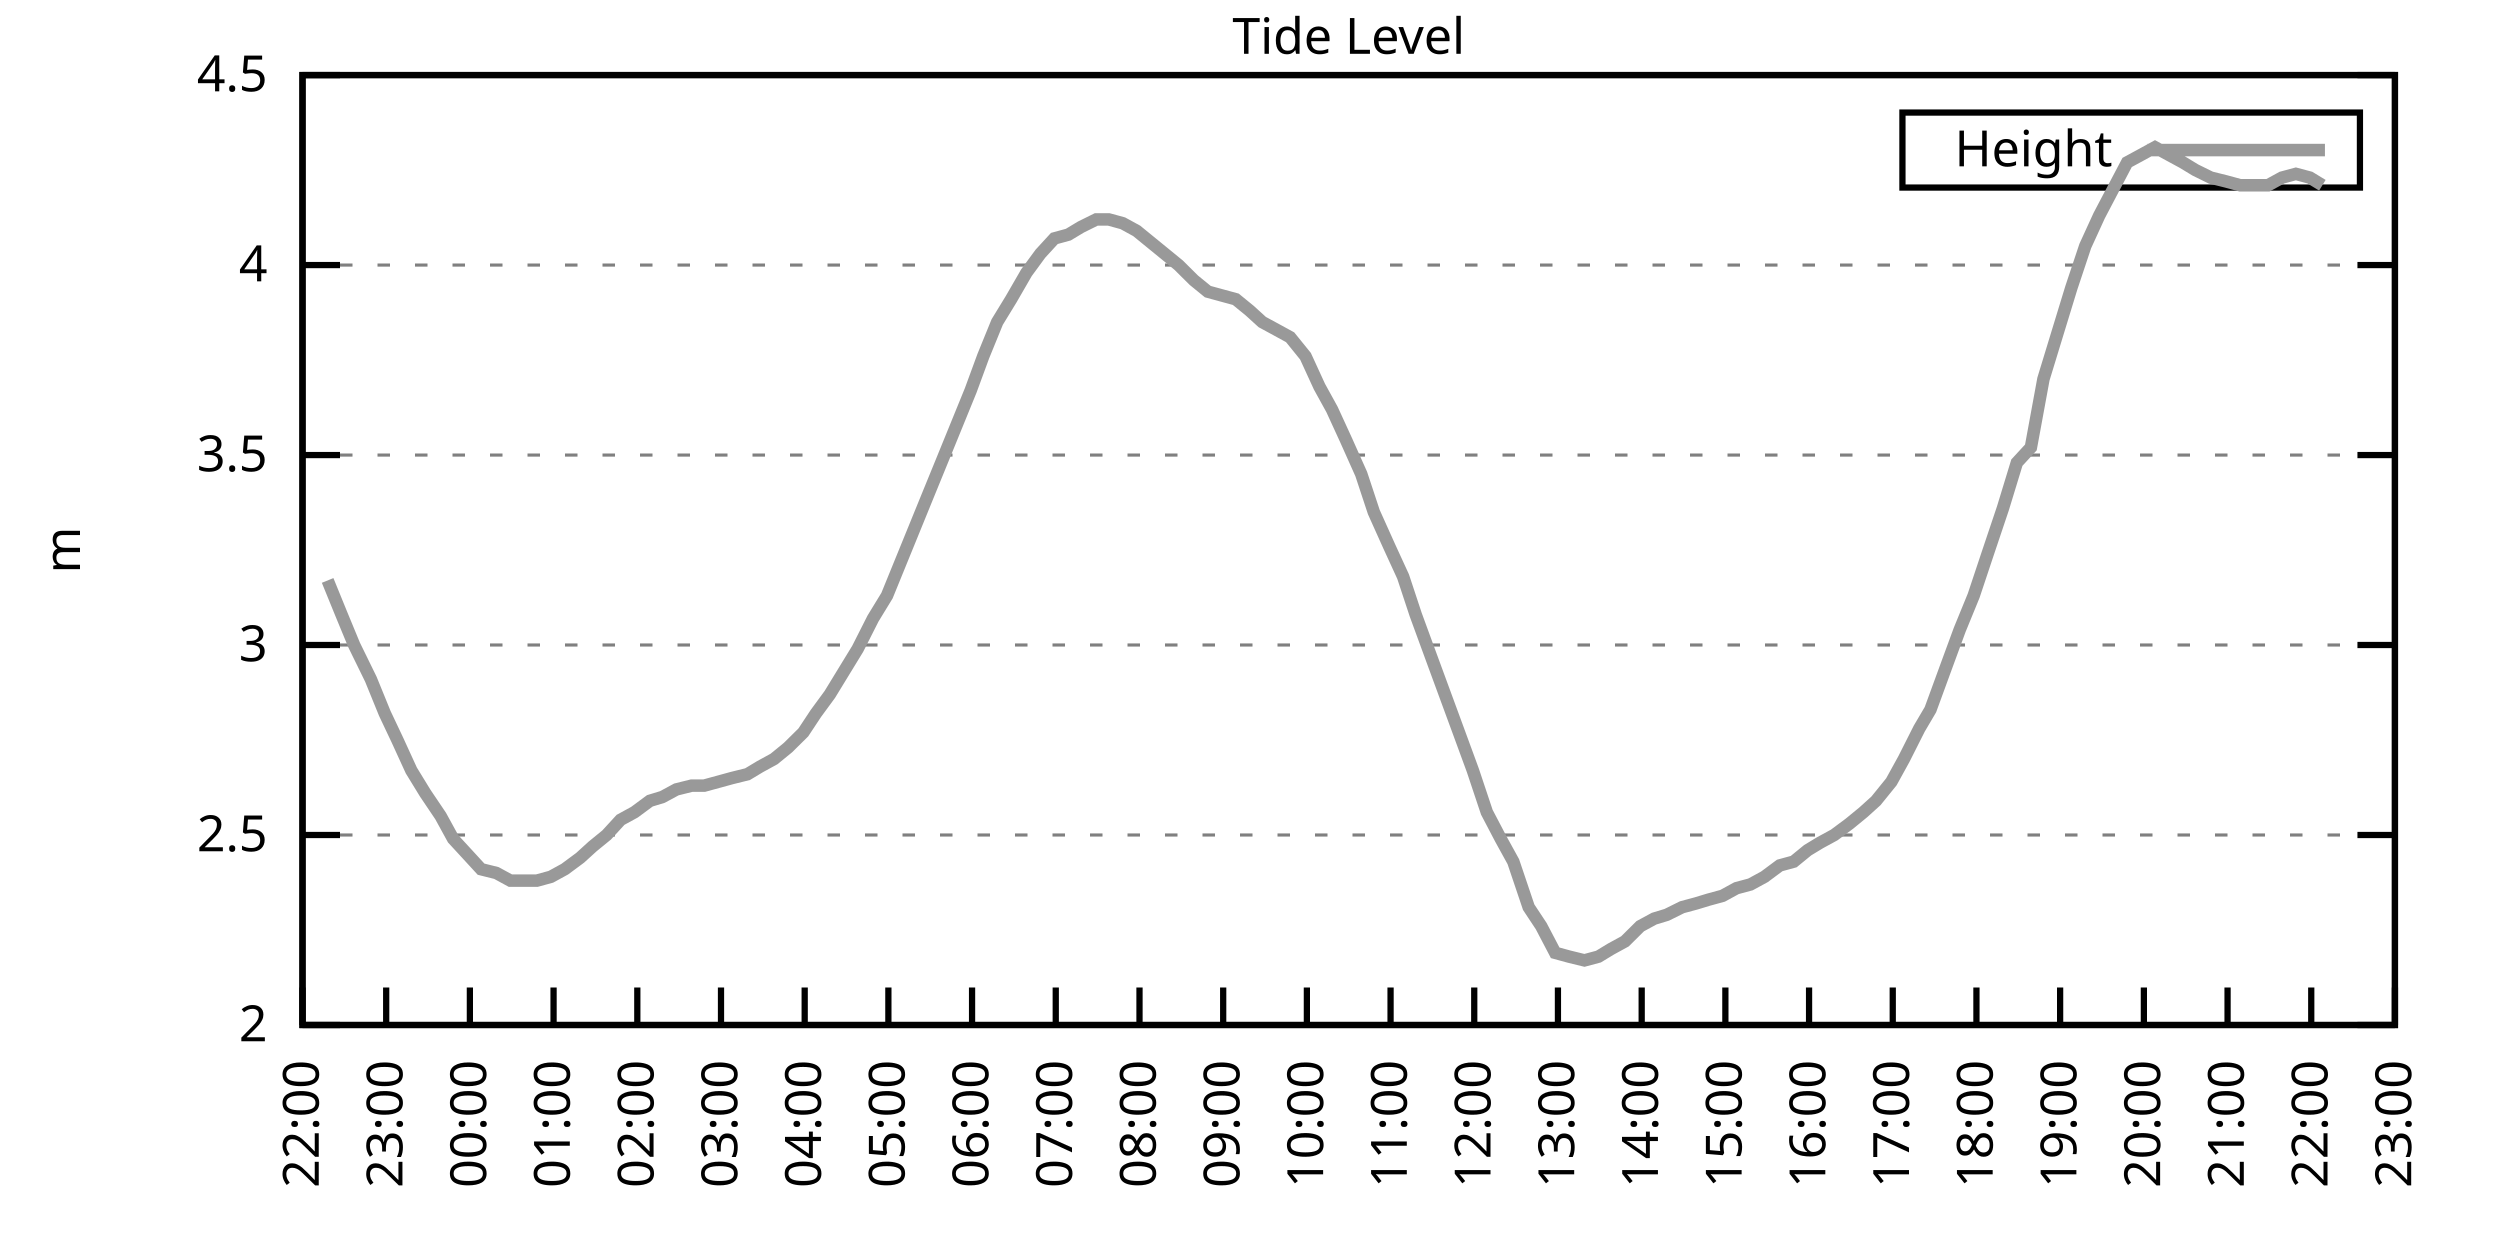
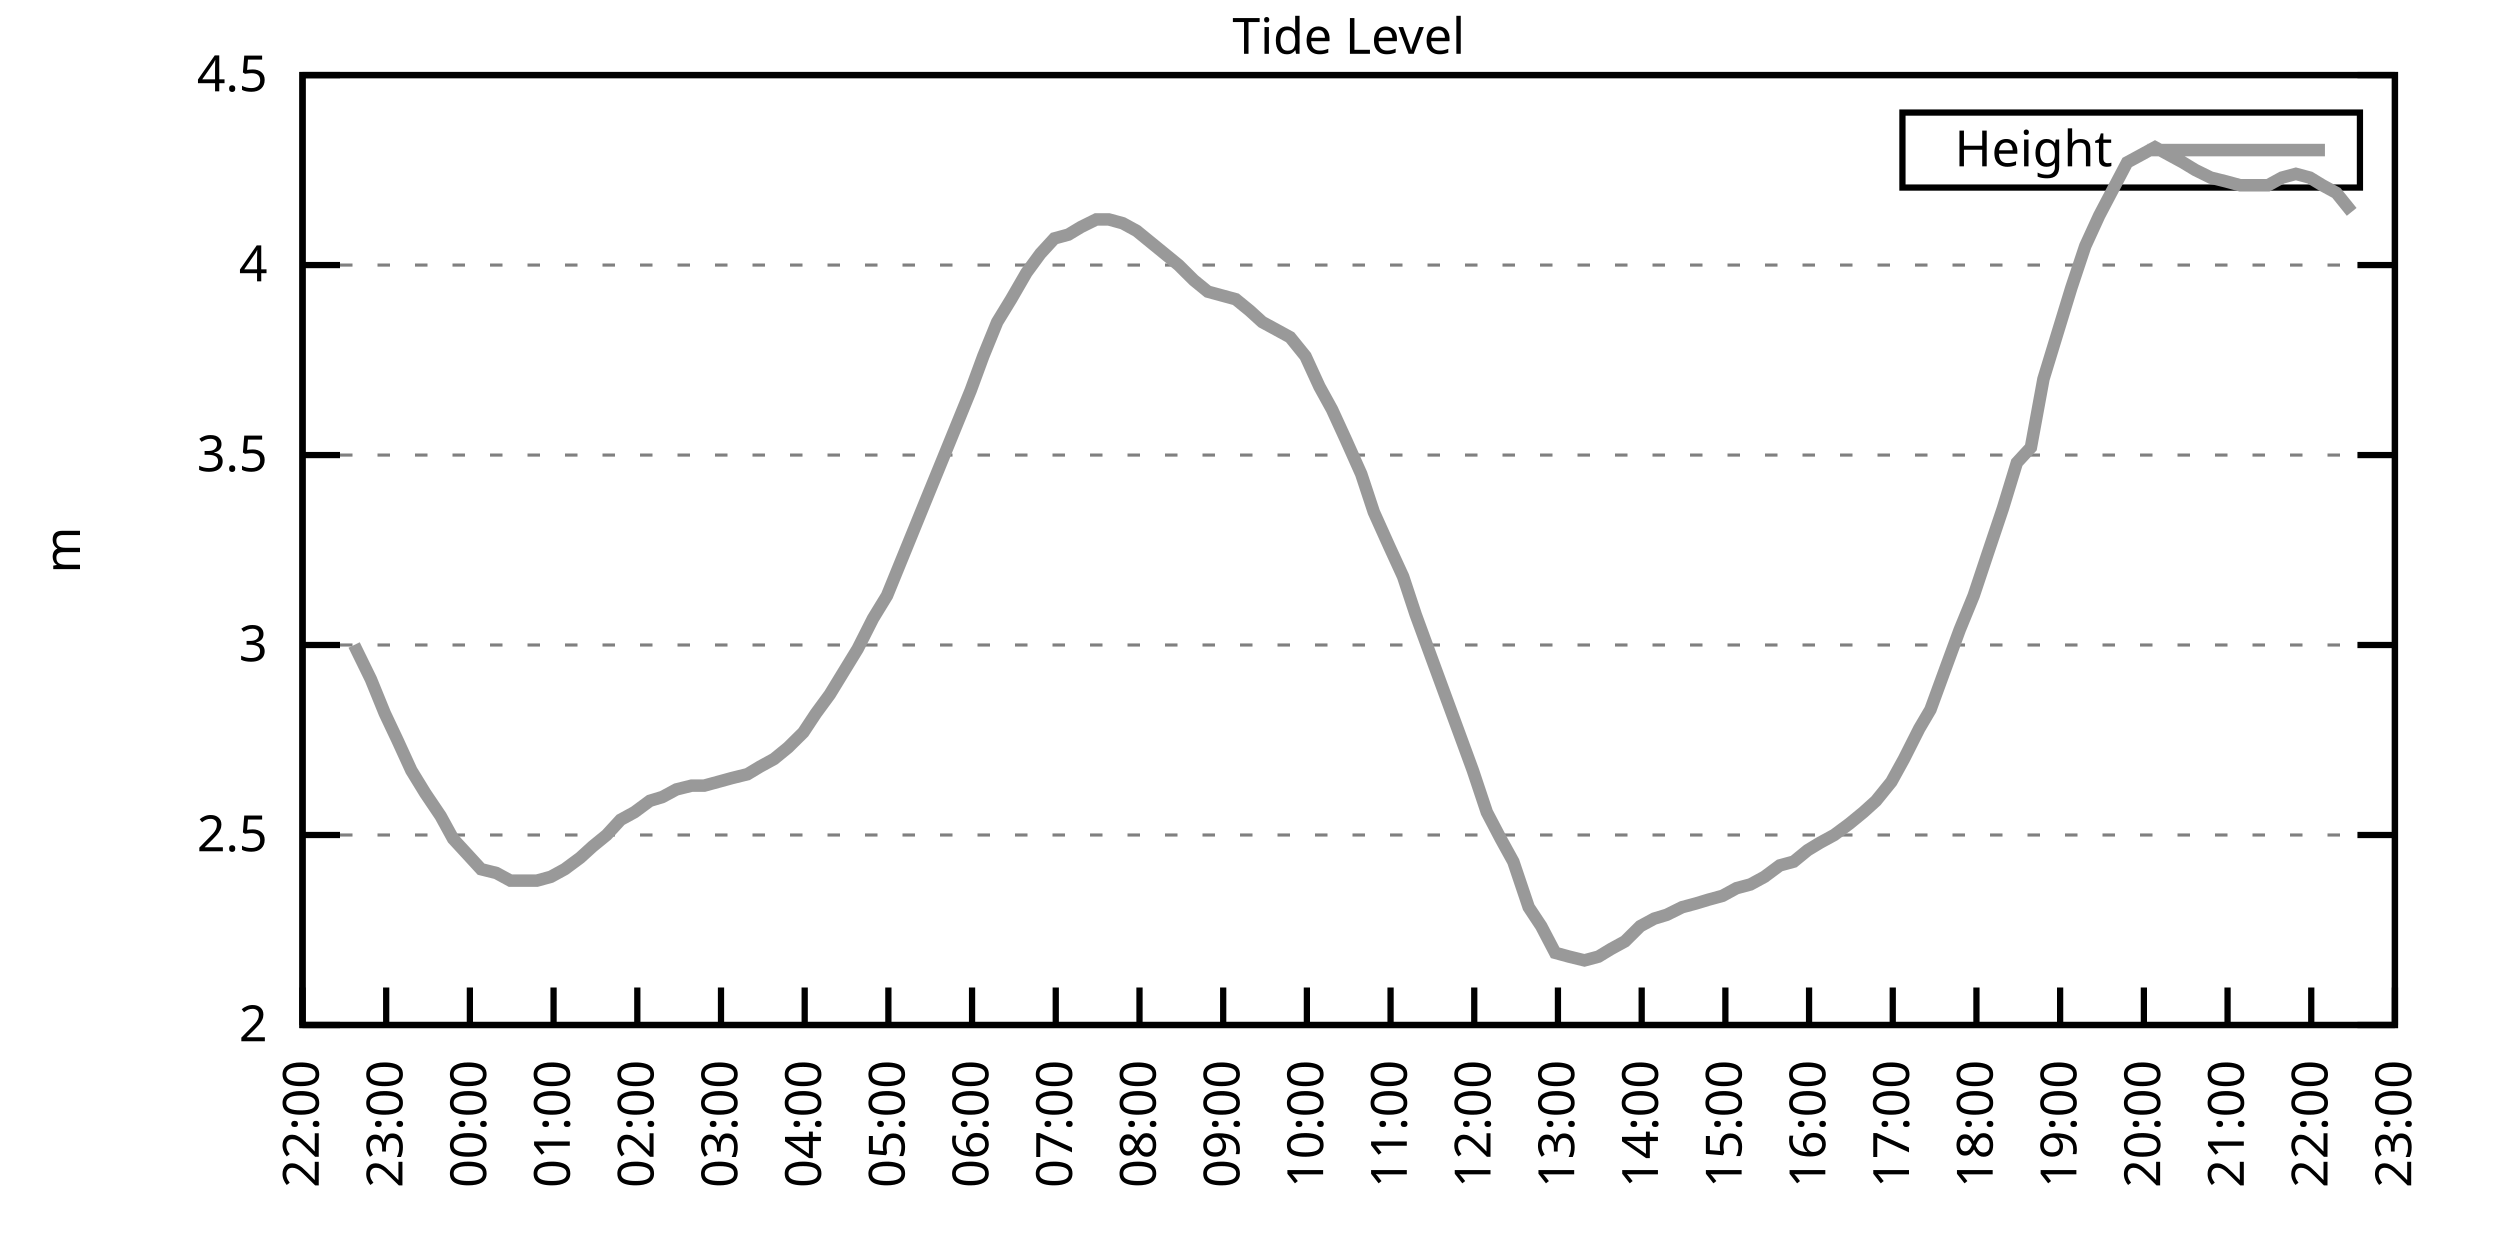
<svg xmlns="http://www.w3.org/2000/svg" xmlns:xlink="http://www.w3.org/1999/xlink" width="400" height="200" viewBox="0 0 400 200">
  <g id="gnuplot_canvas">
    <rect x="0" y="0" width="400" height="200" fill="none" />
    <defs>
      <circle id="gpDot" r="0.5" stroke-width="0.5" stroke="currentColor" />
      <path id="gpPt0" stroke-width="0.333" stroke="currentColor" d="M-1,0 h2 M0,-1 v2" />
      <path id="gpPt1" stroke-width="0.333" stroke="currentColor" d="M-1,-1 L1,1 M1,-1 L-1,1" />
      <path id="gpPt2" stroke-width="0.333" stroke="currentColor" d="M-1,0 L1,0 M0,-1 L0,1 M-1,-1 L1,1 M-1,1 L1,-1" />
      <rect id="gpPt3" stroke-width="0.333" stroke="currentColor" x="-1" y="-1" width="2" height="2" />
      <rect id="gpPt4" stroke-width="0.333" stroke="currentColor" fill="currentColor" x="-1" y="-1" width="2" height="2" />
      <circle id="gpPt5" stroke-width="0.333" stroke="currentColor" cx="0" cy="0" r="1" />
      <use xlink:href="#gpPt5" id="gpPt6" fill="currentColor" stroke="none" />
      <path id="gpPt7" stroke-width="0.333" stroke="currentColor" d="M0,-1.33 L-1.33,0.67 L1.33,0.67 z" />
      <use xlink:href="#gpPt7" id="gpPt8" fill="currentColor" stroke="none" />
      <use xlink:href="#gpPt7" id="gpPt9" stroke="currentColor" transform="rotate(180)" />
      <use xlink:href="#gpPt9" id="gpPt10" fill="currentColor" stroke="none" />
      <use xlink:href="#gpPt3" id="gpPt11" stroke="currentColor" transform="rotate(45)" />
      <use xlink:href="#gpPt11" id="gpPt12" fill="currentColor" stroke="none" />
      <path id="gpPt13" stroke-width="0.333" stroke="currentColor" d="M0,1.330 L1.265,0.411 L0.782,-1.067 L-0.782,-1.076 L-1.265,0.411 z" />
      <use xlink:href="#gpPt13" id="gpPt14" fill="currentColor" stroke="none" />
      <filter id="textbox" filterUnits="objectBoundingBox" x="0" y="0" height="1" width="1">
        <feFlood flood-color="white" flood-opacity="1" result="bgnd" />
        <feComposite in="SourceGraphic" in2="bgnd" operator="atop" />
      </filter>
      <filter id="greybox" filterUnits="objectBoundingBox" x="0" y="0" height="1" width="1">
        <feFlood flood-color="lightgrey" flood-opacity="1" result="grey" />
        <feComposite in="SourceGraphic" in2="grey" operator="atop" />
      </filter>
    </defs>
    <g fill="none" color="white" stroke="currentColor" stroke-width="1.00" stroke-linecap="butt" stroke-linejoin="miter">
</g>
    <g fill="none" color="black" stroke="currentColor" stroke-width="1.00" stroke-linecap="butt" stroke-linejoin="miter">
      <g stroke="none" shape-rendering="crispEdges">
        <polygon fill="rgb(255, 255, 255)" points="48.40,164.00 383.18,164.00 383.18,12.02 48.40,12.02 " />
      </g>
    </g>
    <g fill="none" color="black" stroke="currentColor" stroke-width="1.00" stroke-linecap="butt" stroke-linejoin="miter">
</g>
    <g fill="none" color="black" stroke="black" stroke-width="0.50" stroke-linecap="butt" stroke-linejoin="miter">
</g>
    <g fill="none" color="gray" stroke="currentColor" stroke-width="0.50" stroke-linecap="butt" stroke-linejoin="miter">
      <path stroke="gray" stroke-dasharray="2,4" class="gridline" d="M48.40,164.00 L383.19,164.00  " />
    </g>
    <g fill="none" color="gray" stroke="gray" stroke-width="1.00" stroke-linecap="butt" stroke-linejoin="miter">
</g>
    <g fill="none" color="black" stroke="currentColor" stroke-width="1.00" stroke-linecap="butt" stroke-linejoin="miter">
      <path stroke="black" d="M48.40,164.00 L54.40,164.00 M383.19,164.00 L377.19,164.00  " />
      <g transform="translate(42.80,166.60)" stroke="none" fill="black" font-family="Sans" font-size="8.00" text-anchor="end">
        <text>
          <tspan font-family="Sans"> 2</tspan>
        </text>
      </g>
    </g>
    <g fill="none" color="black" stroke="currentColor" stroke-width="1.00" stroke-linecap="butt" stroke-linejoin="miter">
</g>
    <g fill="none" color="black" stroke="black" stroke-width="0.50" stroke-linecap="butt" stroke-linejoin="miter">
</g>
    <g fill="none" color="gray" stroke="currentColor" stroke-width="0.50" stroke-linecap="butt" stroke-linejoin="miter">
      <path stroke="gray" stroke-dasharray="2,4" class="gridline" d="M48.40,133.60 L383.19,133.60  " />
    </g>
    <g fill="none" color="gray" stroke="gray" stroke-width="1.00" stroke-linecap="butt" stroke-linejoin="miter">
</g>
    <g fill="none" color="black" stroke="currentColor" stroke-width="1.00" stroke-linecap="butt" stroke-linejoin="miter">
      <path stroke="black" d="M48.40,133.60 L54.40,133.60 M383.19,133.60 L377.19,133.60  " />
      <g transform="translate(42.80,136.20)" stroke="none" fill="black" font-family="Sans" font-size="8.00" text-anchor="end">
        <text>
          <tspan font-family="Sans"> 2.5</tspan>
        </text>
      </g>
    </g>
    <g fill="none" color="black" stroke="currentColor" stroke-width="1.00" stroke-linecap="butt" stroke-linejoin="miter">
</g>
    <g fill="none" color="black" stroke="black" stroke-width="0.50" stroke-linecap="butt" stroke-linejoin="miter">
</g>
    <g fill="none" color="gray" stroke="currentColor" stroke-width="0.50" stroke-linecap="butt" stroke-linejoin="miter">
      <path stroke="gray" stroke-dasharray="2,4" class="gridline" d="M48.40,103.20 L383.19,103.20  " />
    </g>
    <g fill="none" color="gray" stroke="gray" stroke-width="1.00" stroke-linecap="butt" stroke-linejoin="miter">
</g>
    <g fill="none" color="black" stroke="currentColor" stroke-width="1.00" stroke-linecap="butt" stroke-linejoin="miter">
      <path stroke="black" d="M48.40,103.20 L54.40,103.20 M383.19,103.20 L377.19,103.20  " />
      <g transform="translate(42.80,105.80)" stroke="none" fill="black" font-family="Sans" font-size="8.00" text-anchor="end">
        <text>
          <tspan font-family="Sans"> 3</tspan>
        </text>
      </g>
    </g>
    <g fill="none" color="black" stroke="currentColor" stroke-width="1.00" stroke-linecap="butt" stroke-linejoin="miter">
</g>
    <g fill="none" color="black" stroke="black" stroke-width="0.50" stroke-linecap="butt" stroke-linejoin="miter">
</g>
    <g fill="none" color="gray" stroke="currentColor" stroke-width="0.50" stroke-linecap="butt" stroke-linejoin="miter">
      <path stroke="gray" stroke-dasharray="2,4" class="gridline" d="M48.40,72.81 L383.19,72.81  " />
    </g>
    <g fill="none" color="gray" stroke="gray" stroke-width="1.00" stroke-linecap="butt" stroke-linejoin="miter">
</g>
    <g fill="none" color="black" stroke="currentColor" stroke-width="1.00" stroke-linecap="butt" stroke-linejoin="miter">
      <path stroke="black" d="M48.40,72.81 L54.40,72.81 M383.19,72.81 L377.19,72.81  " />
      <g transform="translate(42.80,75.41)" stroke="none" fill="black" font-family="Sans" font-size="8.00" text-anchor="end">
        <text>
          <tspan font-family="Sans"> 3.5</tspan>
        </text>
      </g>
    </g>
    <g fill="none" color="black" stroke="currentColor" stroke-width="1.00" stroke-linecap="butt" stroke-linejoin="miter">
</g>
    <g fill="none" color="black" stroke="black" stroke-width="0.50" stroke-linecap="butt" stroke-linejoin="miter">
</g>
    <g fill="none" color="gray" stroke="currentColor" stroke-width="0.50" stroke-linecap="butt" stroke-linejoin="miter">
      <path stroke="gray" stroke-dasharray="2,4" class="gridline" d="M48.40,42.41 L383.19,42.41  " />
    </g>
    <g fill="none" color="gray" stroke="gray" stroke-width="1.00" stroke-linecap="butt" stroke-linejoin="miter">
</g>
    <g fill="none" color="black" stroke="currentColor" stroke-width="1.00" stroke-linecap="butt" stroke-linejoin="miter">
      <path stroke="black" d="M48.40,42.41 L54.40,42.41 M383.19,42.41 L377.19,42.41  " />
      <g transform="translate(42.80,45.01)" stroke="none" fill="black" font-family="Sans" font-size="8.00" text-anchor="end">
        <text>
          <tspan font-family="Sans"> 4</tspan>
        </text>
      </g>
    </g>
    <g fill="none" color="black" stroke="currentColor" stroke-width="1.00" stroke-linecap="butt" stroke-linejoin="miter">
</g>
    <g fill="none" color="black" stroke="black" stroke-width="0.50" stroke-linecap="butt" stroke-linejoin="miter">
</g>
    <g fill="none" color="gray" stroke="currentColor" stroke-width="0.50" stroke-linecap="butt" stroke-linejoin="miter">
      <path stroke="gray" stroke-dasharray="2,4" class="gridline" d="M48.40,12.01 L383.19,12.01  " />
    </g>
    <g fill="none" color="gray" stroke="gray" stroke-width="1.00" stroke-linecap="butt" stroke-linejoin="miter">
</g>
    <g fill="none" color="black" stroke="currentColor" stroke-width="1.00" stroke-linecap="butt" stroke-linejoin="miter">
      <path stroke="black" d="M48.40,12.01 L54.40,12.01 M383.19,12.01 L377.19,12.01  " />
      <g transform="translate(42.80,14.61)" stroke="none" fill="black" font-family="Sans" font-size="8.00" text-anchor="end">
        <text>
          <tspan font-family="Sans"> 4.5</tspan>
        </text>
      </g>
    </g>
    <g fill="none" color="black" stroke="currentColor" stroke-width="1.00" stroke-linecap="butt" stroke-linejoin="miter">
      <path stroke="black" d="M48.40,164.00 L48.40,158.00  " />
      <g transform="translate(51.00,169.60) rotate(270.00)" stroke="none" fill="black" font-family="Sans" font-size="8.00" text-anchor="end">
        <text>
          <tspan font-family="Sans">22:00</tspan>
        </text>
      </g>
    </g>
    <g fill="none" color="black" stroke="currentColor" stroke-width="1.00" stroke-linecap="butt" stroke-linejoin="miter">
      <path stroke="black" d="M61.79,164.00 L61.79,158.00  " />
      <g transform="translate(64.39,169.60) rotate(270.00)" stroke="none" fill="black" font-family="Sans" font-size="8.00" text-anchor="end">
        <text>
          <tspan font-family="Sans">23:00</tspan>
        </text>
      </g>
    </g>
    <g fill="none" color="black" stroke="currentColor" stroke-width="1.00" stroke-linecap="butt" stroke-linejoin="miter">
      <path stroke="black" d="M75.18,164.00 L75.18,158.00  " />
      <g transform="translate(77.78,169.60) rotate(270.00)" stroke="none" fill="black" font-family="Sans" font-size="8.00" text-anchor="end">
        <text>
          <tspan font-family="Sans">00:00</tspan>
        </text>
      </g>
    </g>
    <g fill="none" color="black" stroke="currentColor" stroke-width="1.00" stroke-linecap="butt" stroke-linejoin="miter">
      <path stroke="black" d="M88.57,164.00 L88.57,158.00  " />
      <g transform="translate(91.17,169.60) rotate(270.00)" stroke="none" fill="black" font-family="Sans" font-size="8.00" text-anchor="end">
        <text>
          <tspan font-family="Sans">01:00</tspan>
        </text>
      </g>
    </g>
    <g fill="none" color="black" stroke="currentColor" stroke-width="1.00" stroke-linecap="butt" stroke-linejoin="miter">
      <path stroke="black" d="M101.97,164.00 L101.97,158.00  " />
      <g transform="translate(104.57,169.60) rotate(270.00)" stroke="none" fill="black" font-family="Sans" font-size="8.00" text-anchor="end">
        <text>
          <tspan font-family="Sans">02:00</tspan>
        </text>
      </g>
    </g>
    <g fill="none" color="black" stroke="currentColor" stroke-width="1.00" stroke-linecap="butt" stroke-linejoin="miter">
      <path stroke="black" d="M115.36,164.00 L115.36,158.00  " />
      <g transform="translate(117.96,169.60) rotate(270.00)" stroke="none" fill="black" font-family="Sans" font-size="8.00" text-anchor="end">
        <text>
          <tspan font-family="Sans">03:00</tspan>
        </text>
      </g>
    </g>
    <g fill="none" color="black" stroke="currentColor" stroke-width="1.00" stroke-linecap="butt" stroke-linejoin="miter">
      <path stroke="black" d="M128.75,164.00 L128.75,158.00  " />
      <g transform="translate(131.35,169.60) rotate(270.00)" stroke="none" fill="black" font-family="Sans" font-size="8.00" text-anchor="end">
        <text>
          <tspan font-family="Sans">04:00</tspan>
        </text>
      </g>
    </g>
    <g fill="none" color="black" stroke="currentColor" stroke-width="1.00" stroke-linecap="butt" stroke-linejoin="miter">
      <path stroke="black" d="M142.14,164.00 L142.14,158.00  " />
      <g transform="translate(144.74,169.60) rotate(270.00)" stroke="none" fill="black" font-family="Sans" font-size="8.00" text-anchor="end">
        <text>
          <tspan font-family="Sans">05:00</tspan>
        </text>
      </g>
    </g>
    <g fill="none" color="black" stroke="currentColor" stroke-width="1.00" stroke-linecap="butt" stroke-linejoin="miter">
      <path stroke="black" d="M155.53,164.00 L155.53,158.00  " />
      <g transform="translate(158.13,169.60) rotate(270.00)" stroke="none" fill="black" font-family="Sans" font-size="8.00" text-anchor="end">
        <text>
          <tspan font-family="Sans">06:00</tspan>
        </text>
      </g>
    </g>
    <g fill="none" color="black" stroke="currentColor" stroke-width="1.00" stroke-linecap="butt" stroke-linejoin="miter">
      <path stroke="black" d="M168.92,164.00 L168.92,158.00  " />
      <g transform="translate(171.52,169.60) rotate(270.00)" stroke="none" fill="black" font-family="Sans" font-size="8.00" text-anchor="end">
        <text>
          <tspan font-family="Sans">07:00</tspan>
        </text>
      </g>
    </g>
    <g fill="none" color="black" stroke="currentColor" stroke-width="1.00" stroke-linecap="butt" stroke-linejoin="miter">
      <path stroke="black" d="M182.32,164.00 L182.32,158.00  " />
      <g transform="translate(184.92,169.60) rotate(270.00)" stroke="none" fill="black" font-family="Sans" font-size="8.00" text-anchor="end">
        <text>
          <tspan font-family="Sans">08:00</tspan>
        </text>
      </g>
    </g>
    <g fill="none" color="black" stroke="currentColor" stroke-width="1.00" stroke-linecap="butt" stroke-linejoin="miter">
      <path stroke="black" d="M195.71,164.00 L195.71,158.00  " />
      <g transform="translate(198.31,169.60) rotate(270.00)" stroke="none" fill="black" font-family="Sans" font-size="8.00" text-anchor="end">
        <text>
          <tspan font-family="Sans">09:00</tspan>
        </text>
      </g>
    </g>
    <g fill="none" color="black" stroke="currentColor" stroke-width="1.00" stroke-linecap="butt" stroke-linejoin="miter">
      <path stroke="black" d="M209.10,164.00 L209.10,158.00  " />
      <g transform="translate(211.70,169.60) rotate(270.00)" stroke="none" fill="black" font-family="Sans" font-size="8.00" text-anchor="end">
        <text>
          <tspan font-family="Sans">10:00</tspan>
        </text>
      </g>
    </g>
    <g fill="none" color="black" stroke="currentColor" stroke-width="1.00" stroke-linecap="butt" stroke-linejoin="miter">
      <path stroke="black" d="M222.49,164.00 L222.49,158.00  " />
      <g transform="translate(225.09,169.60) rotate(270.00)" stroke="none" fill="black" font-family="Sans" font-size="8.00" text-anchor="end">
        <text>
          <tspan font-family="Sans">11:00</tspan>
        </text>
      </g>
    </g>
    <g fill="none" color="black" stroke="currentColor" stroke-width="1.00" stroke-linecap="butt" stroke-linejoin="miter">
      <path stroke="black" d="M235.88,164.00 L235.88,158.00  " />
      <g transform="translate(238.48,169.60) rotate(270.00)" stroke="none" fill="black" font-family="Sans" font-size="8.00" text-anchor="end">
        <text>
          <tspan font-family="Sans">12:00</tspan>
        </text>
      </g>
    </g>
    <g fill="none" color="black" stroke="currentColor" stroke-width="1.00" stroke-linecap="butt" stroke-linejoin="miter">
      <path stroke="black" d="M249.27,164.00 L249.27,158.00  " />
      <g transform="translate(251.87,169.60) rotate(270.00)" stroke="none" fill="black" font-family="Sans" font-size="8.00" text-anchor="end">
        <text>
          <tspan font-family="Sans">13:00</tspan>
        </text>
      </g>
    </g>
    <g fill="none" color="black" stroke="currentColor" stroke-width="1.00" stroke-linecap="butt" stroke-linejoin="miter">
      <path stroke="black" d="M262.67,164.00 L262.67,158.00  " />
      <g transform="translate(265.27,169.60) rotate(270.00)" stroke="none" fill="black" font-family="Sans" font-size="8.00" text-anchor="end">
        <text>
          <tspan font-family="Sans">14:00</tspan>
        </text>
      </g>
    </g>
    <g fill="none" color="black" stroke="currentColor" stroke-width="1.00" stroke-linecap="butt" stroke-linejoin="miter">
      <path stroke="black" d="M276.06,164.00 L276.06,158.00  " />
      <g transform="translate(278.66,169.60) rotate(270.00)" stroke="none" fill="black" font-family="Sans" font-size="8.00" text-anchor="end">
        <text>
          <tspan font-family="Sans">15:00</tspan>
        </text>
      </g>
    </g>
    <g fill="none" color="black" stroke="currentColor" stroke-width="1.00" stroke-linecap="butt" stroke-linejoin="miter">
      <path stroke="black" d="M289.45,164.00 L289.45,158.00  " />
      <g transform="translate(292.05,169.60) rotate(270.00)" stroke="none" fill="black" font-family="Sans" font-size="8.00" text-anchor="end">
        <text>
          <tspan font-family="Sans">16:00</tspan>
        </text>
      </g>
    </g>
    <g fill="none" color="black" stroke="currentColor" stroke-width="1.00" stroke-linecap="butt" stroke-linejoin="miter">
      <path stroke="black" d="M302.84,164.00 L302.84,158.00  " />
      <g transform="translate(305.44,169.60) rotate(270.00)" stroke="none" fill="black" font-family="Sans" font-size="8.00" text-anchor="end">
        <text>
          <tspan font-family="Sans">17:00</tspan>
        </text>
      </g>
    </g>
    <g fill="none" color="black" stroke="currentColor" stroke-width="1.00" stroke-linecap="butt" stroke-linejoin="miter">
      <path stroke="black" d="M316.23,164.00 L316.23,158.00  " />
      <g transform="translate(318.83,169.60) rotate(270.00)" stroke="none" fill="black" font-family="Sans" font-size="8.00" text-anchor="end">
        <text>
          <tspan font-family="Sans">18:00</tspan>
        </text>
      </g>
    </g>
    <g fill="none" color="black" stroke="currentColor" stroke-width="1.00" stroke-linecap="butt" stroke-linejoin="miter">
      <path stroke="black" d="M329.62,164.00 L329.62,158.00  " />
      <g transform="translate(332.22,169.60) rotate(270.00)" stroke="none" fill="black" font-family="Sans" font-size="8.00" text-anchor="end">
        <text>
          <tspan font-family="Sans">19:00</tspan>
        </text>
      </g>
    </g>
    <g fill="none" color="black" stroke="currentColor" stroke-width="1.00" stroke-linecap="butt" stroke-linejoin="miter">
      <path stroke="black" d="M343.02,164.00 L343.02,158.00  " />
      <g transform="translate(345.62,169.60) rotate(270.00)" stroke="none" fill="black" font-family="Sans" font-size="8.00" text-anchor="end">
        <text>
          <tspan font-family="Sans">20:00</tspan>
        </text>
      </g>
    </g>
    <g fill="none" color="black" stroke="currentColor" stroke-width="1.00" stroke-linecap="butt" stroke-linejoin="miter">
      <path stroke="black" d="M356.41,164.00 L356.41,158.00  " />
      <g transform="translate(359.01,169.60) rotate(270.00)" stroke="none" fill="black" font-family="Sans" font-size="8.00" text-anchor="end">
        <text>
          <tspan font-family="Sans">21:00</tspan>
        </text>
      </g>
    </g>
    <g fill="none" color="black" stroke="currentColor" stroke-width="1.00" stroke-linecap="butt" stroke-linejoin="miter">
      <path stroke="black" d="M369.80,164.00 L369.80,158.00  " />
      <g transform="translate(372.40,169.60) rotate(270.00)" stroke="none" fill="black" font-family="Sans" font-size="8.00" text-anchor="end">
        <text>
          <tspan font-family="Sans">22:00</tspan>
        </text>
      </g>
    </g>
    <g fill="none" color="black" stroke="currentColor" stroke-width="1.00" stroke-linecap="butt" stroke-linejoin="miter">
      <path stroke="black" d="M383.19,164.00 L383.19,158.00  " />
      <g transform="translate(385.79,169.60) rotate(270.00)" stroke="none" fill="black" font-family="Sans" font-size="8.00" text-anchor="end">
        <text>
          <tspan font-family="Sans">23:00</tspan>
        </text>
      </g>
    </g>
    <g fill="none" color="black" stroke="currentColor" stroke-width="1.00" stroke-linecap="butt" stroke-linejoin="miter">
</g>
    <g fill="none" color="black" stroke="currentColor" stroke-width="1.00" stroke-linecap="butt" stroke-linejoin="miter">
      <path stroke="black" d="M48.40,12.01 L48.40,164.00 L383.19,164.00 L383.19,12.01 L48.40,12.01 Z  " />
    </g>
    <g fill="none" color="black" stroke="currentColor" stroke-width="1.00" stroke-linecap="butt" stroke-linejoin="miter">
</g>
    <g fill="none" color="black" stroke="currentColor" stroke-width="1.00" stroke-linecap="butt" stroke-linejoin="miter">
      <path stroke="black" d="M304.39,30.01 L304.39,18.01 L377.59,18.01 L377.59,30.01 L304.39,30.01 Z  " />
    </g>
    <g id="Tide_level_plot_1">
      <g fill="none" color="white" stroke="black" stroke-width="2.00" stroke-linecap="butt" stroke-linejoin="miter">
</g>
      <g fill="none" color="black" stroke="currentColor" stroke-width="2.00" stroke-linecap="butt" stroke-linejoin="miter">
        <g transform="translate(337.99,26.61)" stroke="none" fill="black" font-family="Sans" font-size="8.00" text-anchor="end">
          <text>
            <tspan font-family="Sans">Height</tspan>
          </text>
        </g>
      </g>
      <g fill="none" color="black" stroke="currentColor" stroke-width="2.00" stroke-linecap="butt" stroke-linejoin="miter">
-         <path stroke="rgb(153, 153, 153)" d="M343.59,24.01 L371.99,24.01 M52.42,92.87 L54.65,98.34 L56.66,103.20 L59.34,108.68 L61.57,114.15 L63.58,118.40   L65.81,123.27 L68.04,126.91 L70.50,130.56 L72.50,134.21 L74.74,136.64 L76.97,139.07 L79.42,139.68 L81.66,140.90   L83.44,140.90 L85.90,140.90 L88.13,140.29 L90.36,139.07 L92.82,137.25 L94.82,135.43 L97.06,133.60 L99.29,131.17   L101.52,129.95 L103.98,128.13 L105.98,127.52 L108.22,126.31 L110.67,125.70 L112.68,125.70 L114.91,125.09 L117.14,124.48   L119.60,123.87 L121.61,122.66 L123.84,121.44 L126.07,119.62 L128.53,117.19 L130.54,114.15 L132.77,111.11 L135.00,107.46   L137.23,103.81 L139.69,98.95 L141.92,95.30 L144.15,89.83 L146.38,84.36 L148.61,78.89 L150.85,73.41 L153.08,67.94   L155.31,62.47 L157.32,57.00 L159.55,51.53 L161.78,47.88 L164.24,43.62 L166.47,40.58 L168.70,38.15 L170.93,37.54   L172.94,36.33 L175.40,35.11 L177.41,35.11 L179.64,35.72 L181.87,36.94 L184.10,38.76 L186.33,40.58 L188.57,42.41   L191.02,44.84 L193.25,46.66 L195.48,47.27 L197.72,47.88 L199.95,49.70 L201.96,51.53 L204.19,52.74 L206.42,53.96   L208.88,57.00 L211.11,61.86 L213.12,65.51 L215.35,70.37 L217.80,75.85 L219.81,81.93 L222.27,87.40 L224.50,92.26   L226.51,98.34 L228.96,105.03 L230.97,110.50 L233.43,117.19 L235.66,123.27 L237.89,129.95 L240.12,134.21 L242.13,137.86   L244.59,145.15 L246.60,148.19 L248.83,152.45 L251.06,153.06 L253.51,153.66 L255.75,153.06 L257.76,151.84 L259.99,150.62   L262.44,148.19 L264.67,146.98 L266.68,146.37 L269.14,145.15 L271.37,144.55 L273.38,143.94 L275.61,143.33 L277.84,142.11   L280.07,141.51 L282.31,140.29 L284.76,138.47 L286.99,137.86 L289.23,136.03 L291.23,134.82 L293.47,133.60 L295.92,131.78   L298.15,129.95 L300.16,128.13 L302.62,125.09 L304.63,121.44 L307.08,116.58 L308.87,113.54 L311.54,106.24 L313.55,100.77   L315.79,95.30 L318.02,88.61 L320.47,81.32 L322.70,74.02 L324.94,71.59 L326.95,60.65 L329.18,53.35 L331.41,46.06   L333.64,39.37 L335.87,34.50 L338.10,30.25 L340.34,25.99 L342.57,24.78 L344.80,23.56 L347.03,24.78 L349.26,25.99   L351.27,27.21 L353.73,28.42 L356.18,29.03 L358.42,29.64 L360.42,29.64 L362.88,29.64 L365.11,28.42 L367.34,27.82   L369.58,28.42 L371.58,29.64  " />
+         <path stroke="rgb(153, 153, 153)" d="M343.59,24.01 L371.99,24.01 M56.66,103.20 L59.34,108.68 L61.57,114.15 L63.58,118.40 L65.81,123.27 L68.04,126.91   L70.50,130.56 L72.50,134.21 L74.74,136.64 L76.97,139.07 L79.42,139.68 L81.66,140.90 L83.44,140.90 L85.90,140.90   L88.13,140.29 L90.36,139.07 L92.82,137.25 L94.82,135.43 L97.06,133.60 L99.29,131.17 L101.52,129.95 L103.98,128.13   L105.98,127.52 L108.22,126.31 L110.67,125.70 L112.68,125.70 L114.91,125.09 L117.14,124.48 L119.60,123.87 L121.61,122.66   L123.84,121.44 L126.07,119.62 L128.53,117.19 L130.54,114.15 L132.77,111.11 L135.00,107.46 L137.23,103.81 L139.69,98.95   L141.92,95.30 L144.15,89.83 L146.38,84.36 L148.61,78.89 L150.85,73.41 L153.08,67.94 L155.31,62.47 L157.32,57.00   L159.55,51.53 L161.78,47.88 L164.24,43.62 L166.47,40.58 L168.70,38.15 L170.93,37.54 L172.94,36.33 L175.40,35.11   L177.41,35.11 L179.64,35.72 L181.87,36.94 L184.10,38.76 L186.33,40.58 L188.57,42.41 L191.02,44.84 L193.25,46.66   L195.48,47.27 L197.72,47.88 L199.95,49.70 L201.96,51.53 L204.19,52.74 L206.42,53.96 L208.88,57.00 L211.11,61.86   L213.12,65.51 L215.35,70.37 L217.80,75.85 L219.81,81.93 L222.27,87.40 L224.50,92.26 L226.51,98.34 L228.96,105.03   L230.97,110.50 L233.43,117.19 L235.66,123.27 L237.89,129.95 L240.12,134.21 L242.13,137.86 L244.59,145.15 L246.60,148.19   L248.83,152.45 L251.06,153.06 L253.51,153.66 L255.75,153.06 L257.76,151.84 L259.99,150.62 L262.44,148.19 L264.67,146.98   L266.68,146.37 L269.14,145.15 L271.37,144.55 L273.38,143.94 L275.61,143.33 L277.84,142.11 L280.07,141.51 L282.31,140.29   L284.76,138.47 L286.99,137.86 L289.23,136.03 L291.23,134.82 L293.47,133.60 L295.92,131.78 L298.15,129.95 L300.16,128.13   L302.62,125.09 L304.63,121.44 L307.08,116.58 L308.87,113.54 L311.54,106.24 L313.55,100.77 L315.79,95.30 L318.02,88.61   L320.47,81.32 L322.70,74.02 L324.94,71.59 L326.95,60.65 L329.18,53.35 L331.41,46.06 L333.64,39.37 L335.87,34.50   L338.10,30.25 L340.34,25.99 L342.57,24.78 L344.80,23.56 L347.03,24.78 L349.26,25.99 L351.27,27.21 L353.73,28.42   L356.18,29.03 L358.42,29.64 L360.42,29.64 L362.88,29.64 L365.11,28.42 L367.34,27.82 L369.58,28.42 L371.58,29.64   L373.82,30.86 L376.27,33.90  " />
      </g>
    </g>
    <g fill="none" color="black" stroke="currentColor" stroke-width="2.00" stroke-linecap="butt" stroke-linejoin="miter">
</g>
    <g fill="none" color="black" stroke="black" stroke-width="1.00" stroke-linecap="butt" stroke-linejoin="miter">
</g>
    <g fill="none" color="black" stroke="currentColor" stroke-width="1.00" stroke-linecap="butt" stroke-linejoin="miter">
      <path stroke="black" d="M48.40,12.01 L48.40,164.00 L383.19,164.00 L383.19,12.01 L48.40,12.01 Z  " />
      <g transform="translate(12.80,88.01) rotate(270.00)" stroke="none" fill="black" font-family="Sans" font-size="8.00" text-anchor="middle">
        <text>
          <tspan font-family="Sans">m</tspan>
        </text>
      </g>
    </g>
    <g fill="none" color="black" stroke="currentColor" stroke-width="1.00" stroke-linecap="butt" stroke-linejoin="miter">
</g>
    <g fill="none" color="black" stroke="currentColor" stroke-width="1.00" stroke-linecap="butt" stroke-linejoin="miter">
      <g transform="translate(215.79,8.61)" stroke="none" fill="black" font-family="Sans" font-size="8.00" text-anchor="middle">
        <text>
          <tspan font-family="Sans">Tide Level</tspan>
        </text>
      </g>
    </g>
    <g fill="none" color="black" stroke="currentColor" stroke-width="1.00" stroke-linecap="butt" stroke-linejoin="miter">
</g>
  </g>
</svg>
